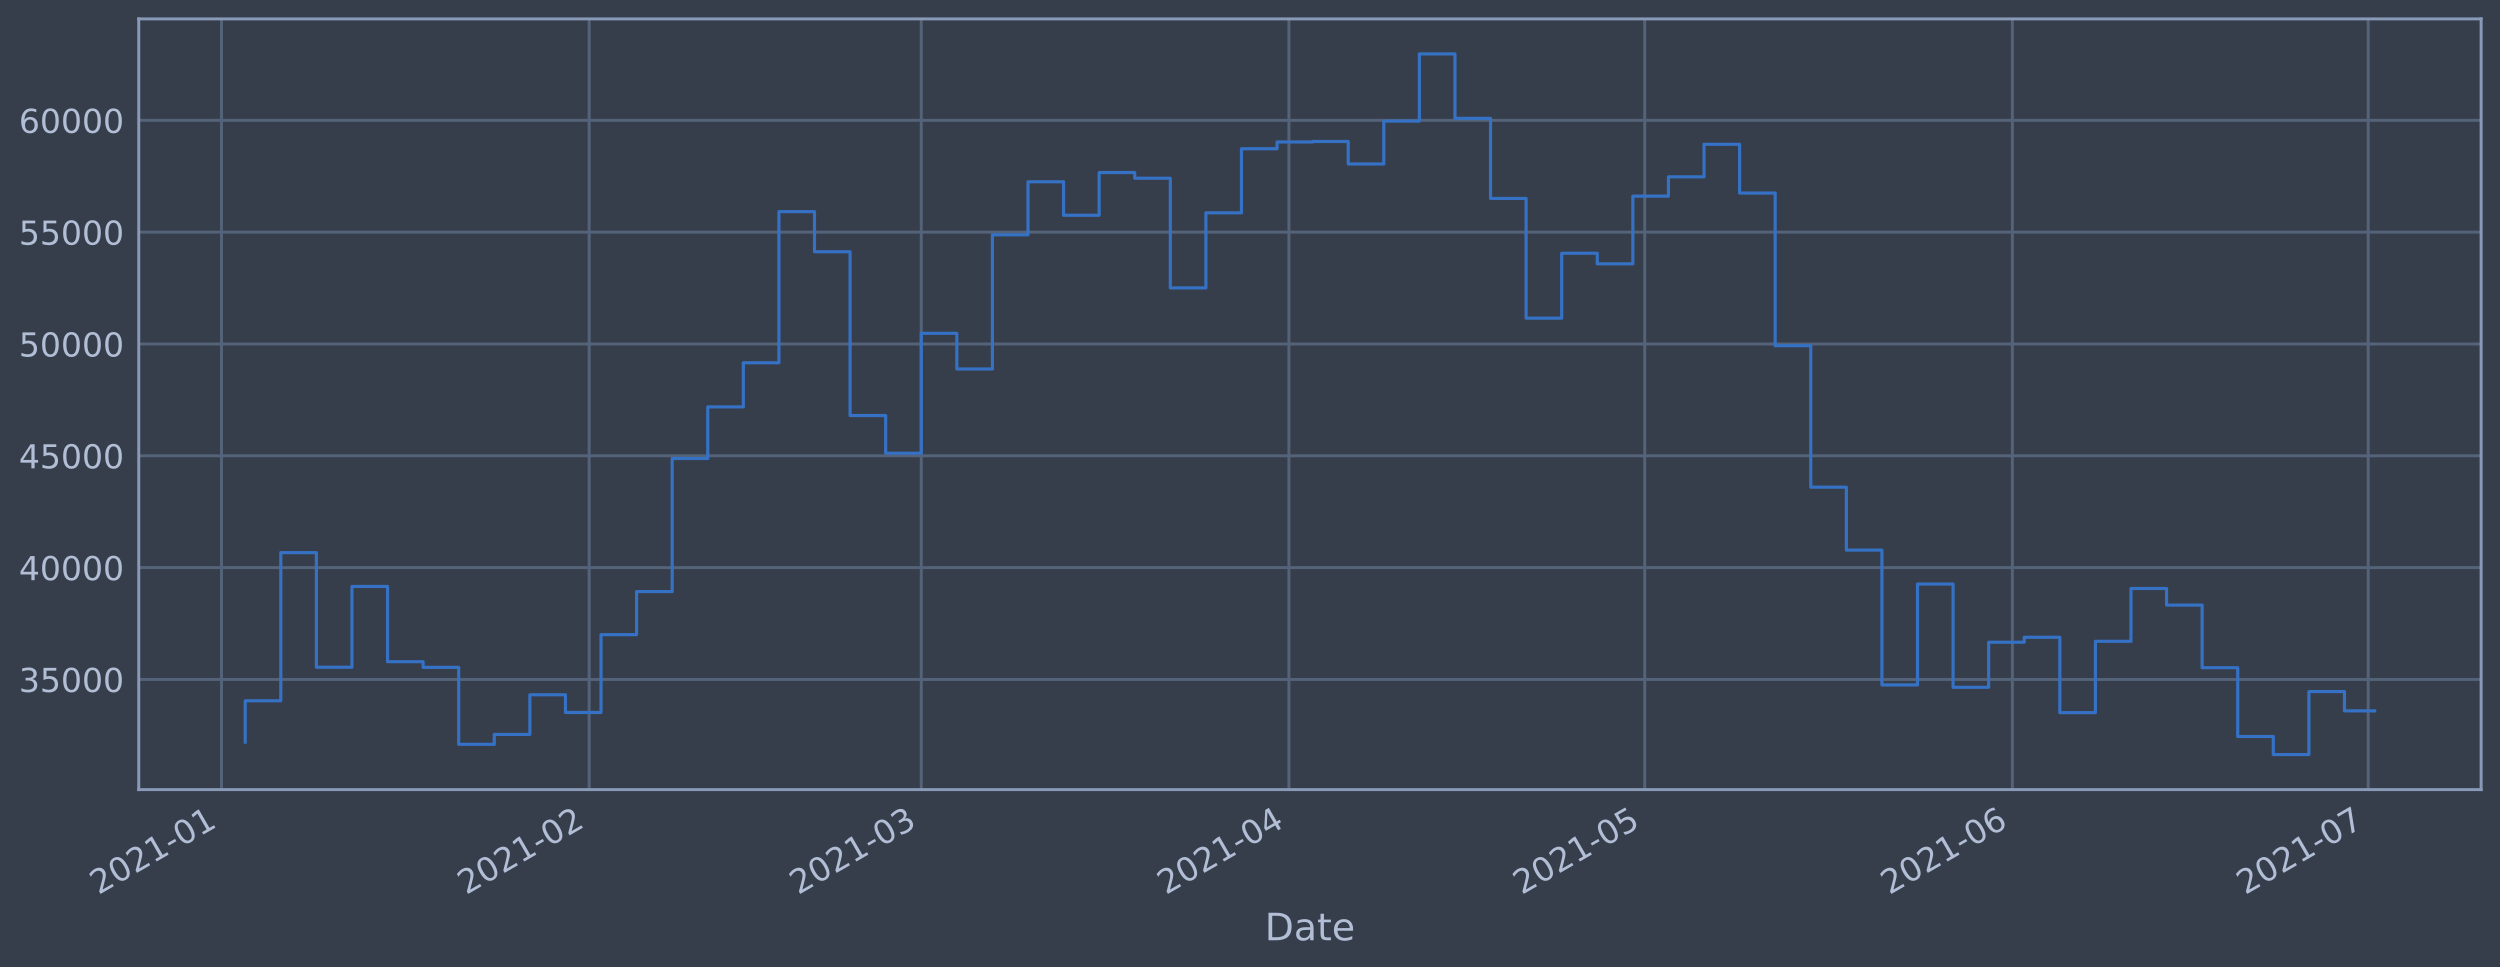
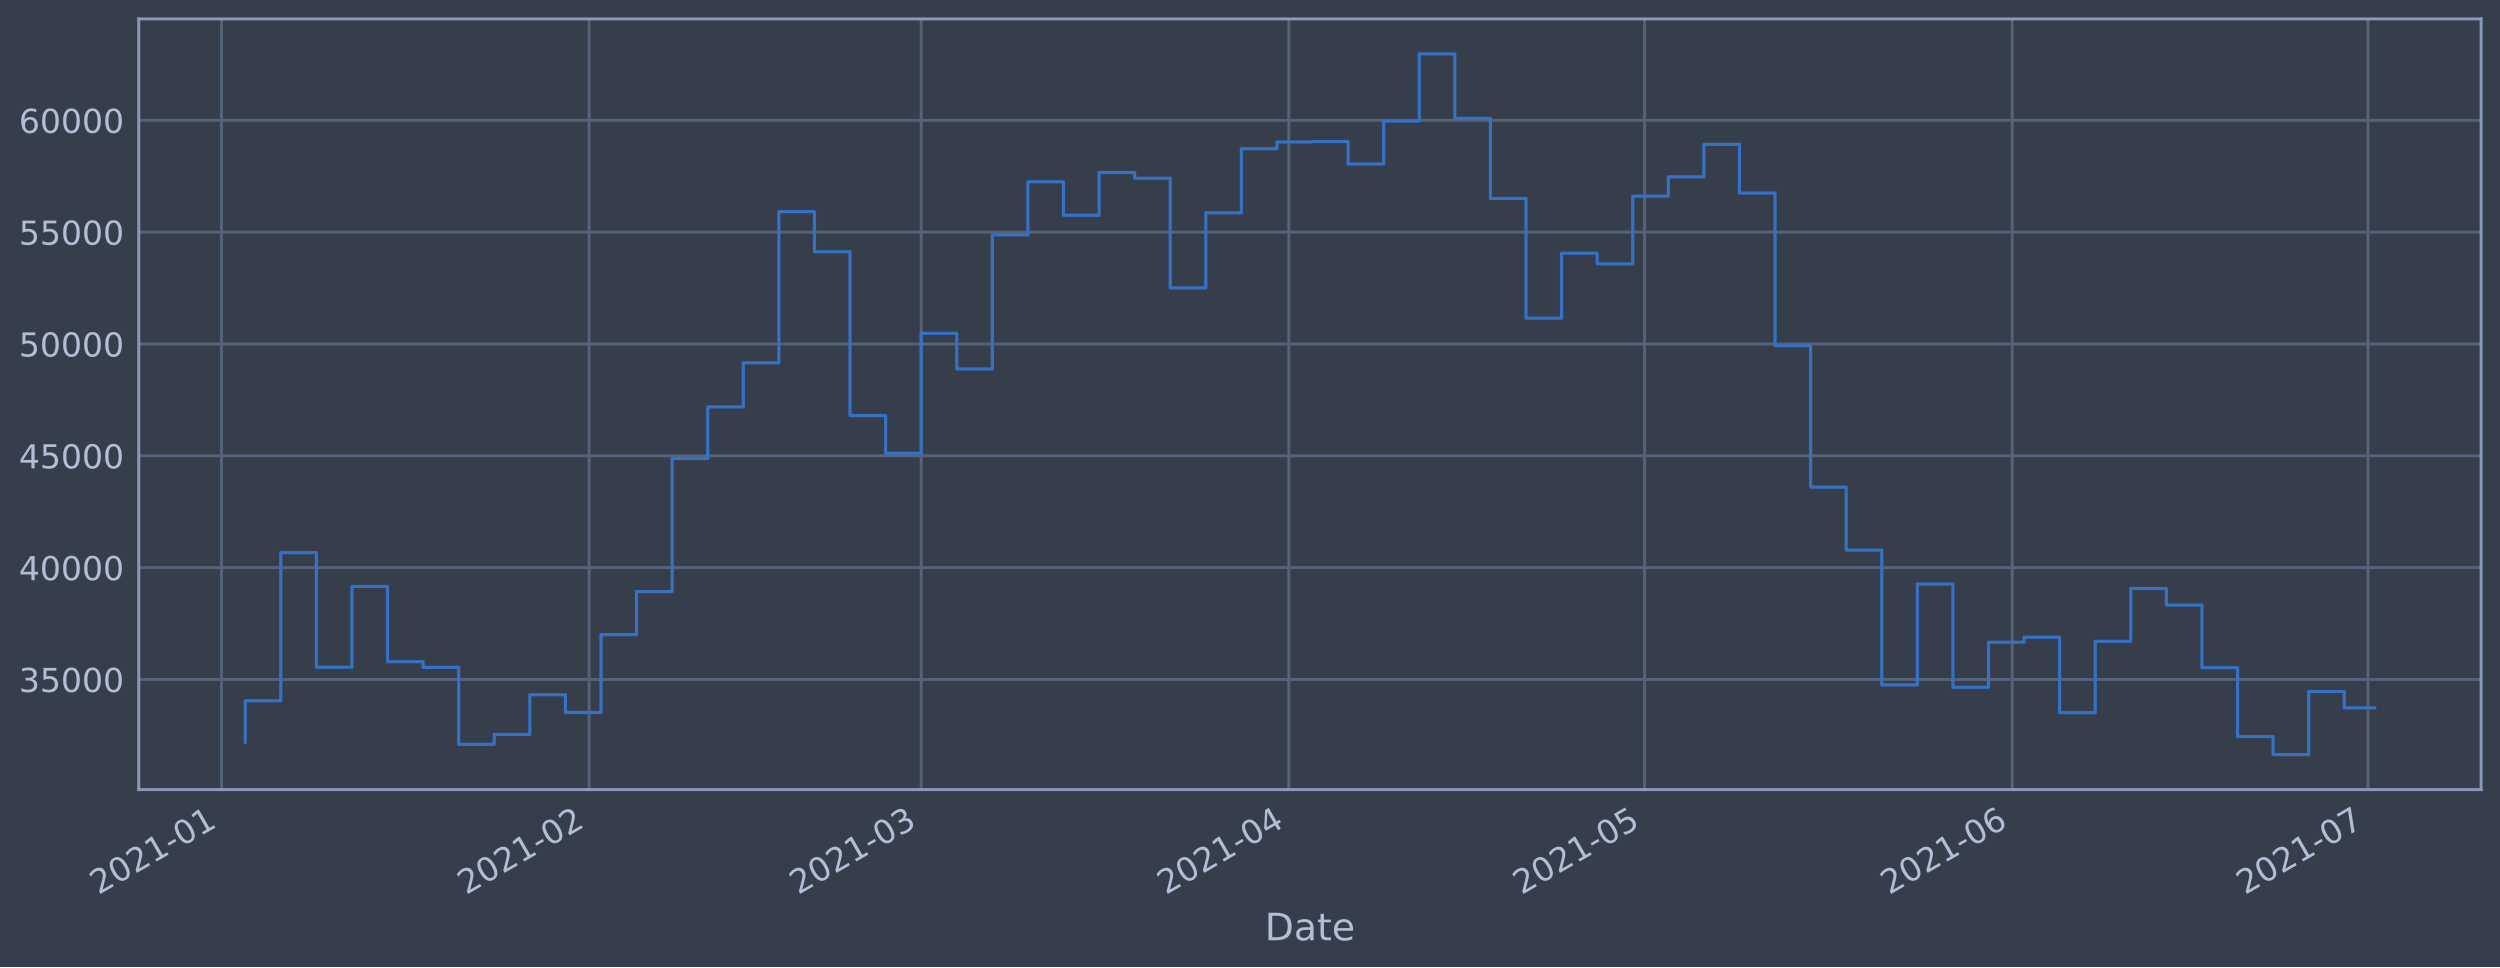
<svg xmlns="http://www.w3.org/2000/svg" xmlns:xlink="http://www.w3.org/1999/xlink" height="368.58pt" version="1.1" viewBox="0 0 952.884 368.58" width="952.884pt">
  <defs>
    <style type="text/css">*{stroke-linecap:butt;stroke-linejoin:round;}</style>
  </defs>
  <g id="figure_1">
    <g id="patch_1">
      <path d="M 0 368.58  L 952.884 368.58  L 952.884 0  L 0 0  z " style="fill:#373e4b;" />
    </g>
    <g id="axes_1">
      <g id="patch_2">
        <path d="M 52.884 300.96  L 945.684 300.96  L 945.684 7.2  L 52.884 7.2  z " style="fill:#373e4b;" />
      </g>
      <g id="matplotlib.axis_1">
        <g id="xtick_1">
          <g id="line2d_1">
-             <path clip-path="url(#p738eed94b4)" d="M 84.425 300.96  L 84.425 7.2  " style="fill:none;stroke:#546379;stroke-linecap:square;stroke-width:1.12;" />
+             <path clip-path="url(#pd258c4d93d)" d="M 84.425 300.96  L 84.425 7.2  " style="fill:none;stroke:#546379;stroke-linecap:square;stroke-width:1.12;" />
          </g>
          <g id="line2d_2" />
          <g id="text_1">
-             <g style="fill:#b1bed6;" transform="translate(37.52123 341.1745)rotate(-30)scale(0.126 -0.126)">
+             <g style="fill:#b1bed6;" transform="translate(37.52207 341.1745)rotate(-30)scale(0.126 -0.126)">
              <defs>
                <path d="M 1228 531  L 3431 531  L 3431 0  L 469 0  L 469 531  Q 828 903 1448 1529  Q 2069 2156 2228 2338  Q 2531 2678 2651 2914  Q 2772 3150 2772 3378  Q 2772 3750 2511 3984  Q 2250 4219 1831 4219  Q 1534 4219 1204 4116  Q 875 4013 500 3803  L 500 4441  Q 881 4594 1212 4672  Q 1544 4750 1819 4750  Q 2544 4750 2975 4387  Q 3406 4025 3406 3419  Q 3406 3131 3298 2873  Q 3191 2616 2906 2266  Q 2828 2175 2409 1742  Q 1991 1309 1228 531  z " id="DejaVuSans-32" transform="scale(0.015625)" />
                <path d="M 2034 4250  Q 1547 4250 1301 3770  Q 1056 3291 1056 2328  Q 1056 1369 1301 889  Q 1547 409 2034 409  Q 2525 409 2770 889  Q 3016 1369 3016 2328  Q 3016 3291 2770 3770  Q 2525 4250 2034 4250  z M 2034 4750  Q 2819 4750 3233 4129  Q 3647 3509 3647 2328  Q 3647 1150 3233 529  Q 2819 -91 2034 -91  Q 1250 -91 836 529  Q 422 1150 422 2328  Q 422 3509 836 4129  Q 1250 4750 2034 4750  z " id="DejaVuSans-30" transform="scale(0.015625)" />
                <path d="M 794 531  L 1825 531  L 1825 4091  L 703 3866  L 703 4441  L 1819 4666  L 2450 4666  L 2450 531  L 3481 531  L 3481 0  L 794 0  L 794 531  z " id="DejaVuSans-31" transform="scale(0.015625)" />
                <path d="M 313 2009  L 1997 2009  L 1997 1497  L 313 1497  L 313 2009  z " id="DejaVuSans-2d" transform="scale(0.015625)" />
              </defs>
              <use xlink:href="#DejaVuSans-32" />
              <use x="63.623" xlink:href="#DejaVuSans-30" />
              <use x="127.246" xlink:href="#DejaVuSans-32" />
              <use x="190.869" xlink:href="#DejaVuSans-31" />
              <use x="254.492" xlink:href="#DejaVuSans-2d" />
              <use x="290.576" xlink:href="#DejaVuSans-30" />
              <use x="354.199" xlink:href="#DejaVuSans-31" />
            </g>
          </g>
        </g>
        <g id="xtick_2">
          <g id="line2d_3">
-             <path clip-path="url(#p738eed94b4)" d="M 224.561 300.96  L 224.561 7.2  " style="fill:none;stroke:#546379;stroke-linecap:square;stroke-width:1.12;" />
+             <path clip-path="url(#pd258c4d93d)" d="M 224.549 300.96  L 224.549 7.2  " style="fill:none;stroke:#546379;stroke-linecap:square;stroke-width:1.12;" />
          </g>
          <g id="line2d_4" />
          <g id="text_2">
-             <g style="fill:#b1bed6;" transform="translate(177.6577 341.1745)rotate(-30)scale(0.126 -0.126)">
+             <g style="fill:#b1bed6;" transform="translate(177.6455 341.1745)rotate(-30)scale(0.126 -0.126)">
              <use xlink:href="#DejaVuSans-32" />
              <use x="63.623" xlink:href="#DejaVuSans-30" />
              <use x="127.246" xlink:href="#DejaVuSans-32" />
              <use x="190.869" xlink:href="#DejaVuSans-31" />
              <use x="254.492" xlink:href="#DejaVuSans-2d" />
              <use x="290.576" xlink:href="#DejaVuSans-30" />
              <use x="354.199" xlink:href="#DejaVuSans-32" />
            </g>
          </g>
        </g>
        <g id="xtick_3">
          <g id="line2d_5">
-             <path clip-path="url(#p738eed94b4)" d="M 351.136 300.96  L 351.136 7.2  " style="fill:none;stroke:#546379;stroke-linecap:square;stroke-width:1.12;" />
+             <path clip-path="url(#pd258c4d93d)" d="M 351.112 300.96  L 351.112 7.2  " style="fill:none;stroke:#546379;stroke-linecap:square;stroke-width:1.12;" />
          </g>
          <g id="line2d_6" />
          <g id="text_3">
-             <g style="fill:#b1bed6;" transform="translate(304.2326 341.1745)rotate(-30)scale(0.126 -0.126)">
+             <g style="fill:#b1bed6;" transform="translate(304.2087 341.1745)rotate(-30)scale(0.126 -0.126)">
              <defs>
                <path d="M 2597 2516  Q 3050 2419 3304 2112  Q 3559 1806 3559 1356  Q 3559 666 3084 287  Q 2609 -91 1734 -91  Q 1441 -91 1130 -33  Q 819 25 488 141  L 488 750  Q 750 597 1062 519  Q 1375 441 1716 441  Q 2309 441 2620 675  Q 2931 909 2931 1356  Q 2931 1769 2642 2001  Q 2353 2234 1838 2234  L 1294 2234  L 1294 2753  L 1863 2753  Q 2328 2753 2575 2939  Q 2822 3125 2822 3475  Q 2822 3834 2567 4026  Q 2313 4219 1838 4219  Q 1578 4219 1281 4162  Q 984 4106 628 3988  L 628 4550  Q 988 4650 1302 4700  Q 1616 4750 1894 4750  Q 2613 4750 3031 4423  Q 3450 4097 3450 3541  Q 3450 3153 3228 2886  Q 3006 2619 2597 2516  z " id="DejaVuSans-33" transform="scale(0.015625)" />
              </defs>
              <use xlink:href="#DejaVuSans-32" />
              <use x="63.623" xlink:href="#DejaVuSans-30" />
              <use x="127.246" xlink:href="#DejaVuSans-32" />
              <use x="190.869" xlink:href="#DejaVuSans-31" />
              <use x="254.492" xlink:href="#DejaVuSans-2d" />
              <use x="290.576" xlink:href="#DejaVuSans-30" />
              <use x="354.199" xlink:href="#DejaVuSans-33" />
            </g>
          </g>
        </g>
        <g id="xtick_4">
          <g id="line2d_7">
-             <path clip-path="url(#p738eed94b4)" d="M 491.272 300.96  L 491.272 7.2  " style="fill:none;stroke:#546379;stroke-linecap:square;stroke-width:1.12;" />
+             <path clip-path="url(#pd258c4d93d)" d="M 491.235 300.96  L 491.235 7.2  " style="fill:none;stroke:#546379;stroke-linecap:square;stroke-width:1.12;" />
          </g>
          <g id="line2d_8" />
          <g id="text_4">
-             <g style="fill:#b1bed6;" transform="translate(444.3691 341.1745)rotate(-30)scale(0.126 -0.126)">
+             <g style="fill:#b1bed6;" transform="translate(444.3322 341.1745)rotate(-30)scale(0.126 -0.126)">
              <defs>
                <path d="M 2419 4116  L 825 1625  L 2419 1625  L 2419 4116  z M 2253 4666  L 3047 4666  L 3047 1625  L 3713 1625  L 3713 1100  L 3047 1100  L 3047 0  L 2419 0  L 2419 1100  L 313 1100  L 313 1709  L 2253 4666  z " id="DejaVuSans-34" transform="scale(0.015625)" />
              </defs>
              <use xlink:href="#DejaVuSans-32" />
              <use x="63.623" xlink:href="#DejaVuSans-30" />
              <use x="127.246" xlink:href="#DejaVuSans-32" />
              <use x="190.869" xlink:href="#DejaVuSans-31" />
              <use x="254.492" xlink:href="#DejaVuSans-2d" />
              <use x="290.576" xlink:href="#DejaVuSans-30" />
              <use x="354.199" xlink:href="#DejaVuSans-34" />
            </g>
          </g>
        </g>
        <g id="xtick_5">
          <g id="line2d_9">
-             <path clip-path="url(#p738eed94b4)" d="M 626.888 300.96  L 626.888 7.2  " style="fill:none;stroke:#546379;stroke-linecap:square;stroke-width:1.12;" />
+             <path clip-path="url(#pd258c4d93d)" d="M 626.839 300.96  L 626.839 7.2  " style="fill:none;stroke:#546379;stroke-linecap:square;stroke-width:1.12;" />
          </g>
          <g id="line2d_10" />
          <g id="text_5">
-             <g style="fill:#b1bed6;" transform="translate(579.985 341.1745)rotate(-30)scale(0.126 -0.126)">
+             <g style="fill:#b1bed6;" transform="translate(579.9355 341.1745)rotate(-30)scale(0.126 -0.126)">
              <defs>
                <path d="M 691 4666  L 3169 4666  L 3169 4134  L 1269 4134  L 1269 2991  Q 1406 3038 1543 3061  Q 1681 3084 1819 3084  Q 2600 3084 3056 2656  Q 3513 2228 3513 1497  Q 3513 744 3044 326  Q 2575 -91 1722 -91  Q 1428 -91 1123 -41  Q 819 9 494 109  L 494 744  Q 775 591 1075 516  Q 1375 441 1709 441  Q 2250 441 2565 725  Q 2881 1009 2881 1497  Q 2881 1984 2565 2268  Q 2250 2553 1709 2553  Q 1456 2553 1204 2497  Q 953 2441 691 2322  L 691 4666  z " id="DejaVuSans-35" transform="scale(0.015625)" />
              </defs>
              <use xlink:href="#DejaVuSans-32" />
              <use x="63.623" xlink:href="#DejaVuSans-30" />
              <use x="127.246" xlink:href="#DejaVuSans-32" />
              <use x="190.869" xlink:href="#DejaVuSans-31" />
              <use x="254.492" xlink:href="#DejaVuSans-2d" />
              <use x="290.576" xlink:href="#DejaVuSans-30" />
              <use x="354.199" xlink:href="#DejaVuSans-35" />
            </g>
          </g>
        </g>
        <g id="xtick_6">
          <g id="line2d_11">
-             <path clip-path="url(#p738eed94b4)" d="M 767.025 300.96  L 767.025 7.2  " style="fill:none;stroke:#546379;stroke-linecap:square;stroke-width:1.12;" />
+             <path clip-path="url(#pd258c4d93d)" d="M 766.962 300.96  L 766.962 7.2  " style="fill:none;stroke:#546379;stroke-linecap:square;stroke-width:1.12;" />
          </g>
          <g id="line2d_12" />
          <g id="text_6">
-             <g style="fill:#b1bed6;" transform="translate(720.1215 341.1745)rotate(-30)scale(0.126 -0.126)">
+             <g style="fill:#b1bed6;" transform="translate(720.059 341.1745)rotate(-30)scale(0.126 -0.126)">
              <defs>
                <path d="M 2113 2584  Q 1688 2584 1439 2293  Q 1191 2003 1191 1497  Q 1191 994 1439 701  Q 1688 409 2113 409  Q 2538 409 2786 701  Q 3034 994 3034 1497  Q 3034 2003 2786 2293  Q 2538 2584 2113 2584  z M 3366 4563  L 3366 3988  Q 3128 4100 2886 4159  Q 2644 4219 2406 4219  Q 1781 4219 1451 3797  Q 1122 3375 1075 2522  Q 1259 2794 1537 2939  Q 1816 3084 2150 3084  Q 2853 3084 3261 2657  Q 3669 2231 3669 1497  Q 3669 778 3244 343  Q 2819 -91 2113 -91  Q 1303 -91 875 529  Q 447 1150 447 2328  Q 447 3434 972 4092  Q 1497 4750 2381 4750  Q 2619 4750 2861 4703  Q 3103 4656 3366 4563  z " id="DejaVuSans-36" transform="scale(0.015625)" />
              </defs>
              <use xlink:href="#DejaVuSans-32" />
              <use x="63.623" xlink:href="#DejaVuSans-30" />
              <use x="127.246" xlink:href="#DejaVuSans-32" />
              <use x="190.869" xlink:href="#DejaVuSans-31" />
              <use x="254.492" xlink:href="#DejaVuSans-2d" />
              <use x="290.576" xlink:href="#DejaVuSans-30" />
              <use x="354.199" xlink:href="#DejaVuSans-36" />
            </g>
          </g>
        </g>
        <g id="xtick_7">
          <g id="line2d_13">
-             <path clip-path="url(#p738eed94b4)" d="M 902.641 300.96  L 902.641 7.2  " style="fill:none;stroke:#546379;stroke-linecap:square;stroke-width:1.12;" />
+             <path clip-path="url(#pd258c4d93d)" d="M 902.566 300.96  L 902.566 7.2  " style="fill:none;stroke:#546379;stroke-linecap:square;stroke-width:1.12;" />
          </g>
          <g id="line2d_14" />
          <g id="text_7">
-             <g style="fill:#b1bed6;" transform="translate(855.7375 341.1745)rotate(-30)scale(0.126 -0.126)">
+             <g style="fill:#b1bed6;" transform="translate(855.6624 341.1745)rotate(-30)scale(0.126 -0.126)">
              <defs>
                <path d="M 525 4666  L 3525 4666  L 3525 4397  L 1831 0  L 1172 0  L 2766 4134  L 525 4134  L 525 4666  z " id="DejaVuSans-37" transform="scale(0.015625)" />
              </defs>
              <use xlink:href="#DejaVuSans-32" />
              <use x="63.623" xlink:href="#DejaVuSans-30" />
              <use x="127.246" xlink:href="#DejaVuSans-32" />
              <use x="190.869" xlink:href="#DejaVuSans-31" />
              <use x="254.492" xlink:href="#DejaVuSans-2d" />
              <use x="290.576" xlink:href="#DejaVuSans-30" />
              <use x="354.199" xlink:href="#DejaVuSans-37" />
            </g>
          </g>
        </g>
        <g id="text_8">
          <g style="fill:#b1bed6;" transform="translate(482.0746 358.3856)scale(0.144 -0.144)">
            <defs>
              <path d="M 1259 4147  L 1259 519  L 2022 519  Q 2988 519 3436 956  Q 3884 1394 3884 2338  Q 3884 3275 3436 3711  Q 2988 4147 2022 4147  L 1259 4147  z M 628 4666  L 1925 4666  Q 3281 4666 3915 4102  Q 4550 3538 4550 2338  Q 4550 1131 3912 565  Q 3275 0 1925 0  L 628 0  L 628 4666  z " id="DejaVuSans-44" transform="scale(0.015625)" />
              <path d="M 2194 1759  Q 1497 1759 1228 1600  Q 959 1441 959 1056  Q 959 750 1161 570  Q 1363 391 1709 391  Q 2188 391 2477 730  Q 2766 1069 2766 1631  L 2766 1759  L 2194 1759  z M 3341 1997  L 3341 0  L 2766 0  L 2766 531  Q 2569 213 2275 61  Q 1981 -91 1556 -91  Q 1019 -91 701 211  Q 384 513 384 1019  Q 384 1609 779 1909  Q 1175 2209 1959 2209  L 2766 2209  L 2766 2266  Q 2766 2663 2505 2880  Q 2244 3097 1772 3097  Q 1472 3097 1187 3025  Q 903 2953 641 2809  L 641 3341  Q 956 3463 1253 3523  Q 1550 3584 1831 3584  Q 2591 3584 2966 3190  Q 3341 2797 3341 1997  z " id="DejaVuSans-61" transform="scale(0.015625)" />
              <path d="M 1172 4494  L 1172 3500  L 2356 3500  L 2356 3053  L 1172 3053  L 1172 1153  Q 1172 725 1289 603  Q 1406 481 1766 481  L 2356 481  L 2356 0  L 1766 0  Q 1100 0 847 248  Q 594 497 594 1153  L 594 3053  L 172 3053  L 172 3500  L 594 3500  L 594 4494  L 1172 4494  z " id="DejaVuSans-74" transform="scale(0.015625)" />
              <path d="M 3597 1894  L 3597 1613  L 953 1613  Q 991 1019 1311 708  Q 1631 397 2203 397  Q 2534 397 2845 478  Q 3156 559 3463 722  L 3463 178  Q 3153 47 2828 -22  Q 2503 -91 2169 -91  Q 1331 -91 842 396  Q 353 884 353 1716  Q 353 2575 817 3079  Q 1281 3584 2069 3584  Q 2775 3584 3186 3129  Q 3597 2675 3597 1894  z M 3022 2063  Q 3016 2534 2758 2815  Q 2500 3097 2075 3097  Q 1594 3097 1305 2825  Q 1016 2553 972 2059  L 3022 2063  z " id="DejaVuSans-65" transform="scale(0.015625)" />
            </defs>
            <use xlink:href="#DejaVuSans-44" />
            <use x="77.002" xlink:href="#DejaVuSans-61" />
            <use x="138.281" xlink:href="#DejaVuSans-74" />
            <use x="177.49" xlink:href="#DejaVuSans-65" />
          </g>
        </g>
      </g>
      <g id="matplotlib.axis_2">
        <g id="ytick_1">
          <g id="line2d_15">
-             <path clip-path="url(#p738eed94b4)" d="M 52.884 258.97  L 945.684 258.97  " style="fill:none;stroke:#546379;stroke-linecap:square;stroke-width:1.12;" />
+             <path clip-path="url(#pd258c4d93d)" d="M 52.884 258.97  L 945.684 258.97  " style="fill:none;stroke:#546379;stroke-linecap:square;stroke-width:1.12;" />
          </g>
          <g id="line2d_16" />
          <g id="text_9">
            <g style="fill:#b1bed6;" transform="translate(7.2 263.7575)scale(0.126 -0.126)">
              <use xlink:href="#DejaVuSans-33" />
              <use x="63.623" xlink:href="#DejaVuSans-35" />
              <use x="127.246" xlink:href="#DejaVuSans-30" />
              <use x="190.869" xlink:href="#DejaVuSans-30" />
              <use x="254.492" xlink:href="#DejaVuSans-30" />
            </g>
          </g>
        </g>
        <g id="ytick_2">
          <g id="line2d_17">
-             <path clip-path="url(#p738eed94b4)" d="M 52.884 216.349  L 945.684 216.349  " style="fill:none;stroke:#546379;stroke-linecap:square;stroke-width:1.12;" />
+             <path clip-path="url(#pd258c4d93d)" d="M 52.884 216.349  L 945.684 216.349  " style="fill:none;stroke:#546379;stroke-linecap:square;stroke-width:1.12;" />
          </g>
          <g id="line2d_18" />
          <g id="text_10">
            <g style="fill:#b1bed6;" transform="translate(7.2 221.1359)scale(0.126 -0.126)">
              <use xlink:href="#DejaVuSans-34" />
              <use x="63.623" xlink:href="#DejaVuSans-30" />
              <use x="127.246" xlink:href="#DejaVuSans-30" />
              <use x="190.869" xlink:href="#DejaVuSans-30" />
              <use x="254.492" xlink:href="#DejaVuSans-30" />
            </g>
          </g>
        </g>
        <g id="ytick_3">
          <g id="line2d_19">
-             <path clip-path="url(#p738eed94b4)" d="M 52.884 173.727  L 945.684 173.727  " style="fill:none;stroke:#546379;stroke-linecap:square;stroke-width:1.12;" />
+             <path clip-path="url(#pd258c4d93d)" d="M 52.884 173.727  L 945.684 173.727  " style="fill:none;stroke:#546379;stroke-linecap:square;stroke-width:1.12;" />
          </g>
          <g id="line2d_20" />
          <g id="text_11">
            <g style="fill:#b1bed6;" transform="translate(7.2 178.5143)scale(0.126 -0.126)">
              <use xlink:href="#DejaVuSans-34" />
              <use x="63.623" xlink:href="#DejaVuSans-35" />
              <use x="127.246" xlink:href="#DejaVuSans-30" />
              <use x="190.869" xlink:href="#DejaVuSans-30" />
              <use x="254.492" xlink:href="#DejaVuSans-30" />
            </g>
          </g>
        </g>
        <g id="ytick_4">
          <g id="line2d_21">
-             <path clip-path="url(#p738eed94b4)" d="M 52.884 131.106  L 945.684 131.106  " style="fill:none;stroke:#546379;stroke-linecap:square;stroke-width:1.12;" />
+             <path clip-path="url(#pd258c4d93d)" d="M 52.884 131.106  L 945.684 131.106  " style="fill:none;stroke:#546379;stroke-linecap:square;stroke-width:1.12;" />
          </g>
          <g id="line2d_22" />
          <g id="text_12">
            <g style="fill:#b1bed6;" transform="translate(7.2 135.8927)scale(0.126 -0.126)">
              <use xlink:href="#DejaVuSans-35" />
              <use x="63.623" xlink:href="#DejaVuSans-30" />
              <use x="127.246" xlink:href="#DejaVuSans-30" />
              <use x="190.869" xlink:href="#DejaVuSans-30" />
              <use x="254.492" xlink:href="#DejaVuSans-30" />
            </g>
          </g>
        </g>
        <g id="ytick_5">
          <g id="line2d_23">
-             <path clip-path="url(#p738eed94b4)" d="M 52.884 88.484  L 945.684 88.484  " style="fill:none;stroke:#546379;stroke-linecap:square;stroke-width:1.12;" />
+             <path clip-path="url(#pd258c4d93d)" d="M 52.884 88.484  L 945.684 88.484  " style="fill:none;stroke:#546379;stroke-linecap:square;stroke-width:1.12;" />
          </g>
          <g id="line2d_24" />
          <g id="text_13">
            <g style="fill:#b1bed6;" transform="translate(7.2 93.27108)scale(0.126 -0.126)">
              <use xlink:href="#DejaVuSans-35" />
              <use x="63.623" xlink:href="#DejaVuSans-35" />
              <use x="127.246" xlink:href="#DejaVuSans-30" />
              <use x="190.869" xlink:href="#DejaVuSans-30" />
              <use x="254.492" xlink:href="#DejaVuSans-30" />
            </g>
          </g>
        </g>
        <g id="ytick_6">
          <g id="line2d_25">
-             <path clip-path="url(#p738eed94b4)" d="M 52.884 45.862  L 945.684 45.862  " style="fill:none;stroke:#546379;stroke-linecap:square;stroke-width:1.12;" />
+             <path clip-path="url(#pd258c4d93d)" d="M 52.884 45.862  L 945.684 45.862  " style="fill:none;stroke:#546379;stroke-linecap:square;stroke-width:1.12;" />
          </g>
          <g id="line2d_26" />
          <g id="text_14">
            <g style="fill:#b1bed6;" transform="translate(7.2 50.64948)scale(0.126 -0.126)">
              <use xlink:href="#DejaVuSans-36" />
              <use x="63.623" xlink:href="#DejaVuSans-30" />
              <use x="127.246" xlink:href="#DejaVuSans-30" />
              <use x="190.869" xlink:href="#DejaVuSans-30" />
              <use x="254.492" xlink:href="#DejaVuSans-30" />
            </g>
          </g>
        </g>
      </g>
      <g id="line2d_27">
-         <path clip-path="url(#p738eed94b4)" d="M 93.466 282.877  L 93.466 267.097  L 107.027 267.097  L 107.027 210.635  L 120.589 210.635  L 120.589 254.325  L 134.15 254.325  L 134.15 223.522  L 147.712 223.522  L 147.712 252.211  L 161.274 252.211  L 161.274 254.376  L 174.835 254.376  L 174.835 283.693  L 188.397 283.693  L 188.397 279.925  L 201.958 279.925  L 201.958 264.816  L 215.52 264.816  L 215.52 271.562  L 229.082 271.562  L 229.082 241.904  L 242.643 241.904  L 242.643 225.486  L 256.205 225.486  L 256.205 174.766  L 269.766 174.766  L 269.766 155.1  L 283.328 155.1  L 283.328 138.265  L 296.889 138.265  L 296.889 80.672  L 310.451 80.672  L 310.451 95.956  L 324.013 95.956  L 324.013 158.38  L 337.574 158.38  L 337.574 172.756  L 351.136 172.756  L 351.136 127.034  L 364.697 127.034  L 364.697 140.639  L 378.259 140.639  L 378.259 89.494  L 391.821 89.494  L 391.821 69.276  L 405.382 69.276  L 405.382 82.051  L 418.944 82.051  L 418.944 65.759  L 432.505 65.759  L 432.505 67.93  L 446.067 67.93  L 446.067 109.725  L 459.629 109.725  L 459.629 81.12  L 473.19 81.12  L 473.19 56.687  L 486.752 56.687  L 486.752 54.12  L 500.313 54.12  L 500.313 53.926  L 513.875 53.926  L 513.875 62.497  L 527.437 62.497  L 527.437 46.162  L 540.998 46.162  L 540.998 20.553  L 554.56 20.553  L 554.56 45.12  L 568.121 45.12  L 568.121 75.63  L 581.683 75.63  L 581.683 121.276  L 595.245 121.276  L 595.245 96.526  L 608.806 96.526  L 608.806 100.553  L 622.368 100.553  L 622.368 74.756  L 635.929 74.756  L 635.929 67.401  L 649.491 67.401  L 649.491 54.994  L 663.053 54.994  L 663.053 73.567  L 676.614 73.567  L 676.614 131.766  L 690.176 131.766  L 690.176 185.693  L 703.737 185.693  L 703.737 209.663  L 717.299 209.663  L 717.299 261.063  L 730.861 261.063  L 730.861 222.605  L 744.422 222.605  L 744.422 261.974  L 757.984 261.974  L 757.984 244.798  L 771.545 244.798  L 771.545 242.898  L 785.107 242.898  L 785.107 271.63  L 798.669 271.63  L 798.669 244.44  L 812.23 244.44  L 812.23 224.304  L 825.792 224.304  L 825.792 230.628  L 839.353 230.628  L 839.353 254.502  L 852.915 254.502  L 852.915 280.728  L 866.476 280.728  L 866.476 287.607  L 880.038 287.607  L 880.038 263.602  L 893.6 263.602  L 893.6 270.947  L 905.102 270.947  " style="fill:none;stroke:#3572c6;stroke-linecap:square;stroke-width:1.2;" />
+         <path clip-path="url(#pd258c4d93d)" d="M 93.466 282.877  L 93.466 267.097  L 107.026 267.097  L 107.026 210.635  L 120.586 210.635  L 120.586 254.325  L 134.147 254.325  L 134.147 223.522  L 147.707 223.522  L 147.707 252.211  L 161.267 252.211  L 161.267 254.376  L 174.828 254.376  L 174.828 283.693  L 188.388 283.693  L 188.388 279.925  L 201.948 279.925  L 201.948 264.816  L 215.509 264.816  L 215.509 271.562  L 229.069 271.562  L 229.069 241.904  L 242.629 241.904  L 242.629 225.486  L 256.19 225.486  L 256.19 174.766  L 269.75 174.766  L 269.75 155.1  L 283.31 155.1  L 283.31 138.265  L 296.871 138.265  L 296.871 80.672  L 310.431 80.672  L 310.431 95.956  L 323.991 95.956  L 323.991 158.38  L 337.552 158.38  L 337.552 172.756  L 351.112 172.756  L 351.112 127.034  L 364.672 127.034  L 364.672 140.639  L 378.233 140.639  L 378.233 89.494  L 391.793 89.494  L 391.793 69.276  L 405.353 69.276  L 405.353 82.051  L 418.914 82.051  L 418.914 65.759  L 432.474 65.759  L 432.474 67.93  L 446.034 67.93  L 446.034 109.725  L 459.595 109.725  L 459.595 81.12  L 473.155 81.12  L 473.155 56.687  L 486.715 56.687  L 486.715 54.12  L 500.276 54.12  L 500.276 53.926  L 513.836 53.926  L 513.836 62.497  L 527.396 62.497  L 527.396 46.162  L 540.957 46.162  L 540.957 20.553  L 554.517 20.553  L 554.517 45.12  L 568.077 45.12  L 568.077 75.63  L 581.638 75.63  L 581.638 121.276  L 595.198 121.276  L 595.198 96.526  L 608.758 96.526  L 608.758 100.553  L 622.319 100.553  L 622.319 74.756  L 635.879 74.756  L 635.879 67.401  L 649.439 67.401  L 649.439 54.994  L 663 54.994  L 663 73.567  L 676.56 73.567  L 676.56 131.766  L 690.12 131.766  L 690.12 185.693  L 703.681 185.693  L 703.681 209.663  L 717.241 209.663  L 717.241 261.063  L 730.801 261.063  L 730.801 222.605  L 744.362 222.605  L 744.362 261.974  L 757.922 261.974  L 757.922 244.798  L 771.482 244.798  L 771.482 242.898  L 785.043 242.898  L 785.043 271.63  L 798.603 271.63  L 798.603 244.44  L 812.163 244.44  L 812.163 224.304  L 825.724 224.304  L 825.724 230.628  L 839.284 230.628  L 839.284 254.502  L 852.844 254.502  L 852.844 280.728  L 866.405 280.728  L 866.405 287.607  L 879.965 287.607  L 879.965 263.602  L 893.525 263.602  L 893.525 269.817  L 905.102 269.817  " style="fill:none;stroke:#3572c6;stroke-linecap:square;stroke-width:1.2;" />
      </g>
      <g id="patch_3">
        <path d="M 52.884 300.96  L 52.884 7.2  " style="fill:none;stroke:#899ab8;stroke-linecap:square;stroke-linejoin:miter;stroke-width:1.12;" />
      </g>
      <g id="patch_4">
        <path d="M 945.684 300.96  L 945.684 7.2  " style="fill:none;stroke:#899ab8;stroke-linecap:square;stroke-linejoin:miter;stroke-width:1.12;" />
      </g>
      <g id="patch_5">
        <path d="M 52.884 300.96  L 945.684 300.96  " style="fill:none;stroke:#899ab8;stroke-linecap:square;stroke-linejoin:miter;stroke-width:1.12;" />
      </g>
      <g id="patch_6">
        <path d="M 52.884 7.2  L 945.684 7.2  " style="fill:none;stroke:#899ab8;stroke-linecap:square;stroke-linejoin:miter;stroke-width:1.12;" />
      </g>
    </g>
  </g>
  <defs>
-     <clipPath id="p738eed94b4">
+     <clipPath id="pd258c4d93d">
      <rect height="293.76" width="892.8" x="52.884" y="7.2" />
    </clipPath>
  </defs>
</svg>
